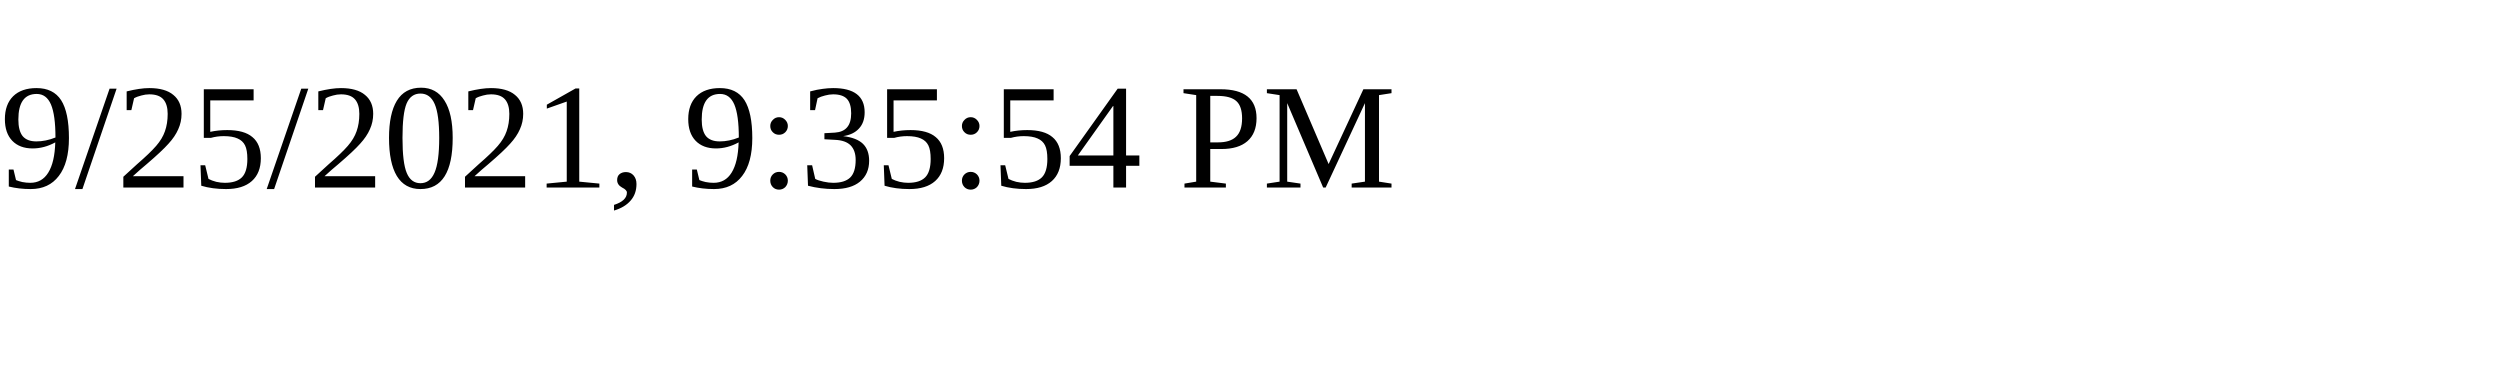
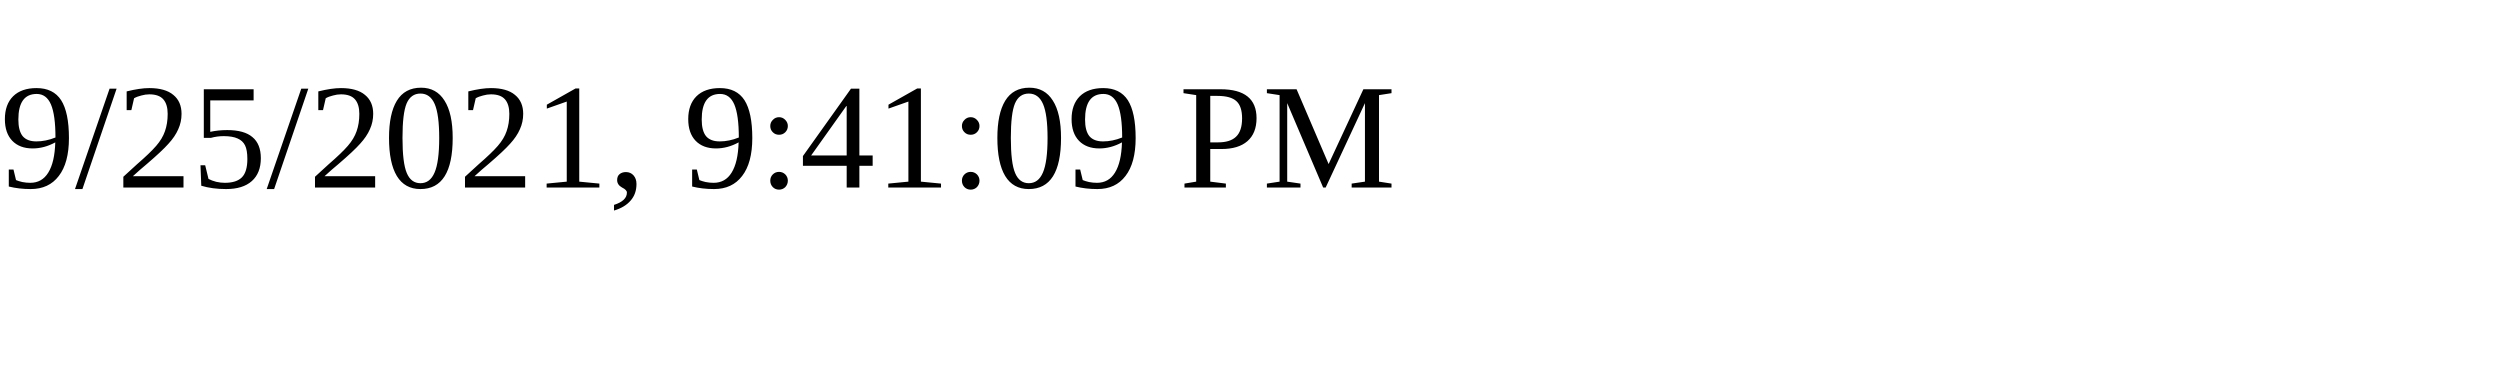
<svg xmlns="http://www.w3.org/2000/svg" height="30" width="200">
-   <text x="0" y="15">9/25/2021, 9:35:54 PM</text>
+   <text x="0" y="15">9/25/2021, 9:41:09 PM</text>
</svg>
